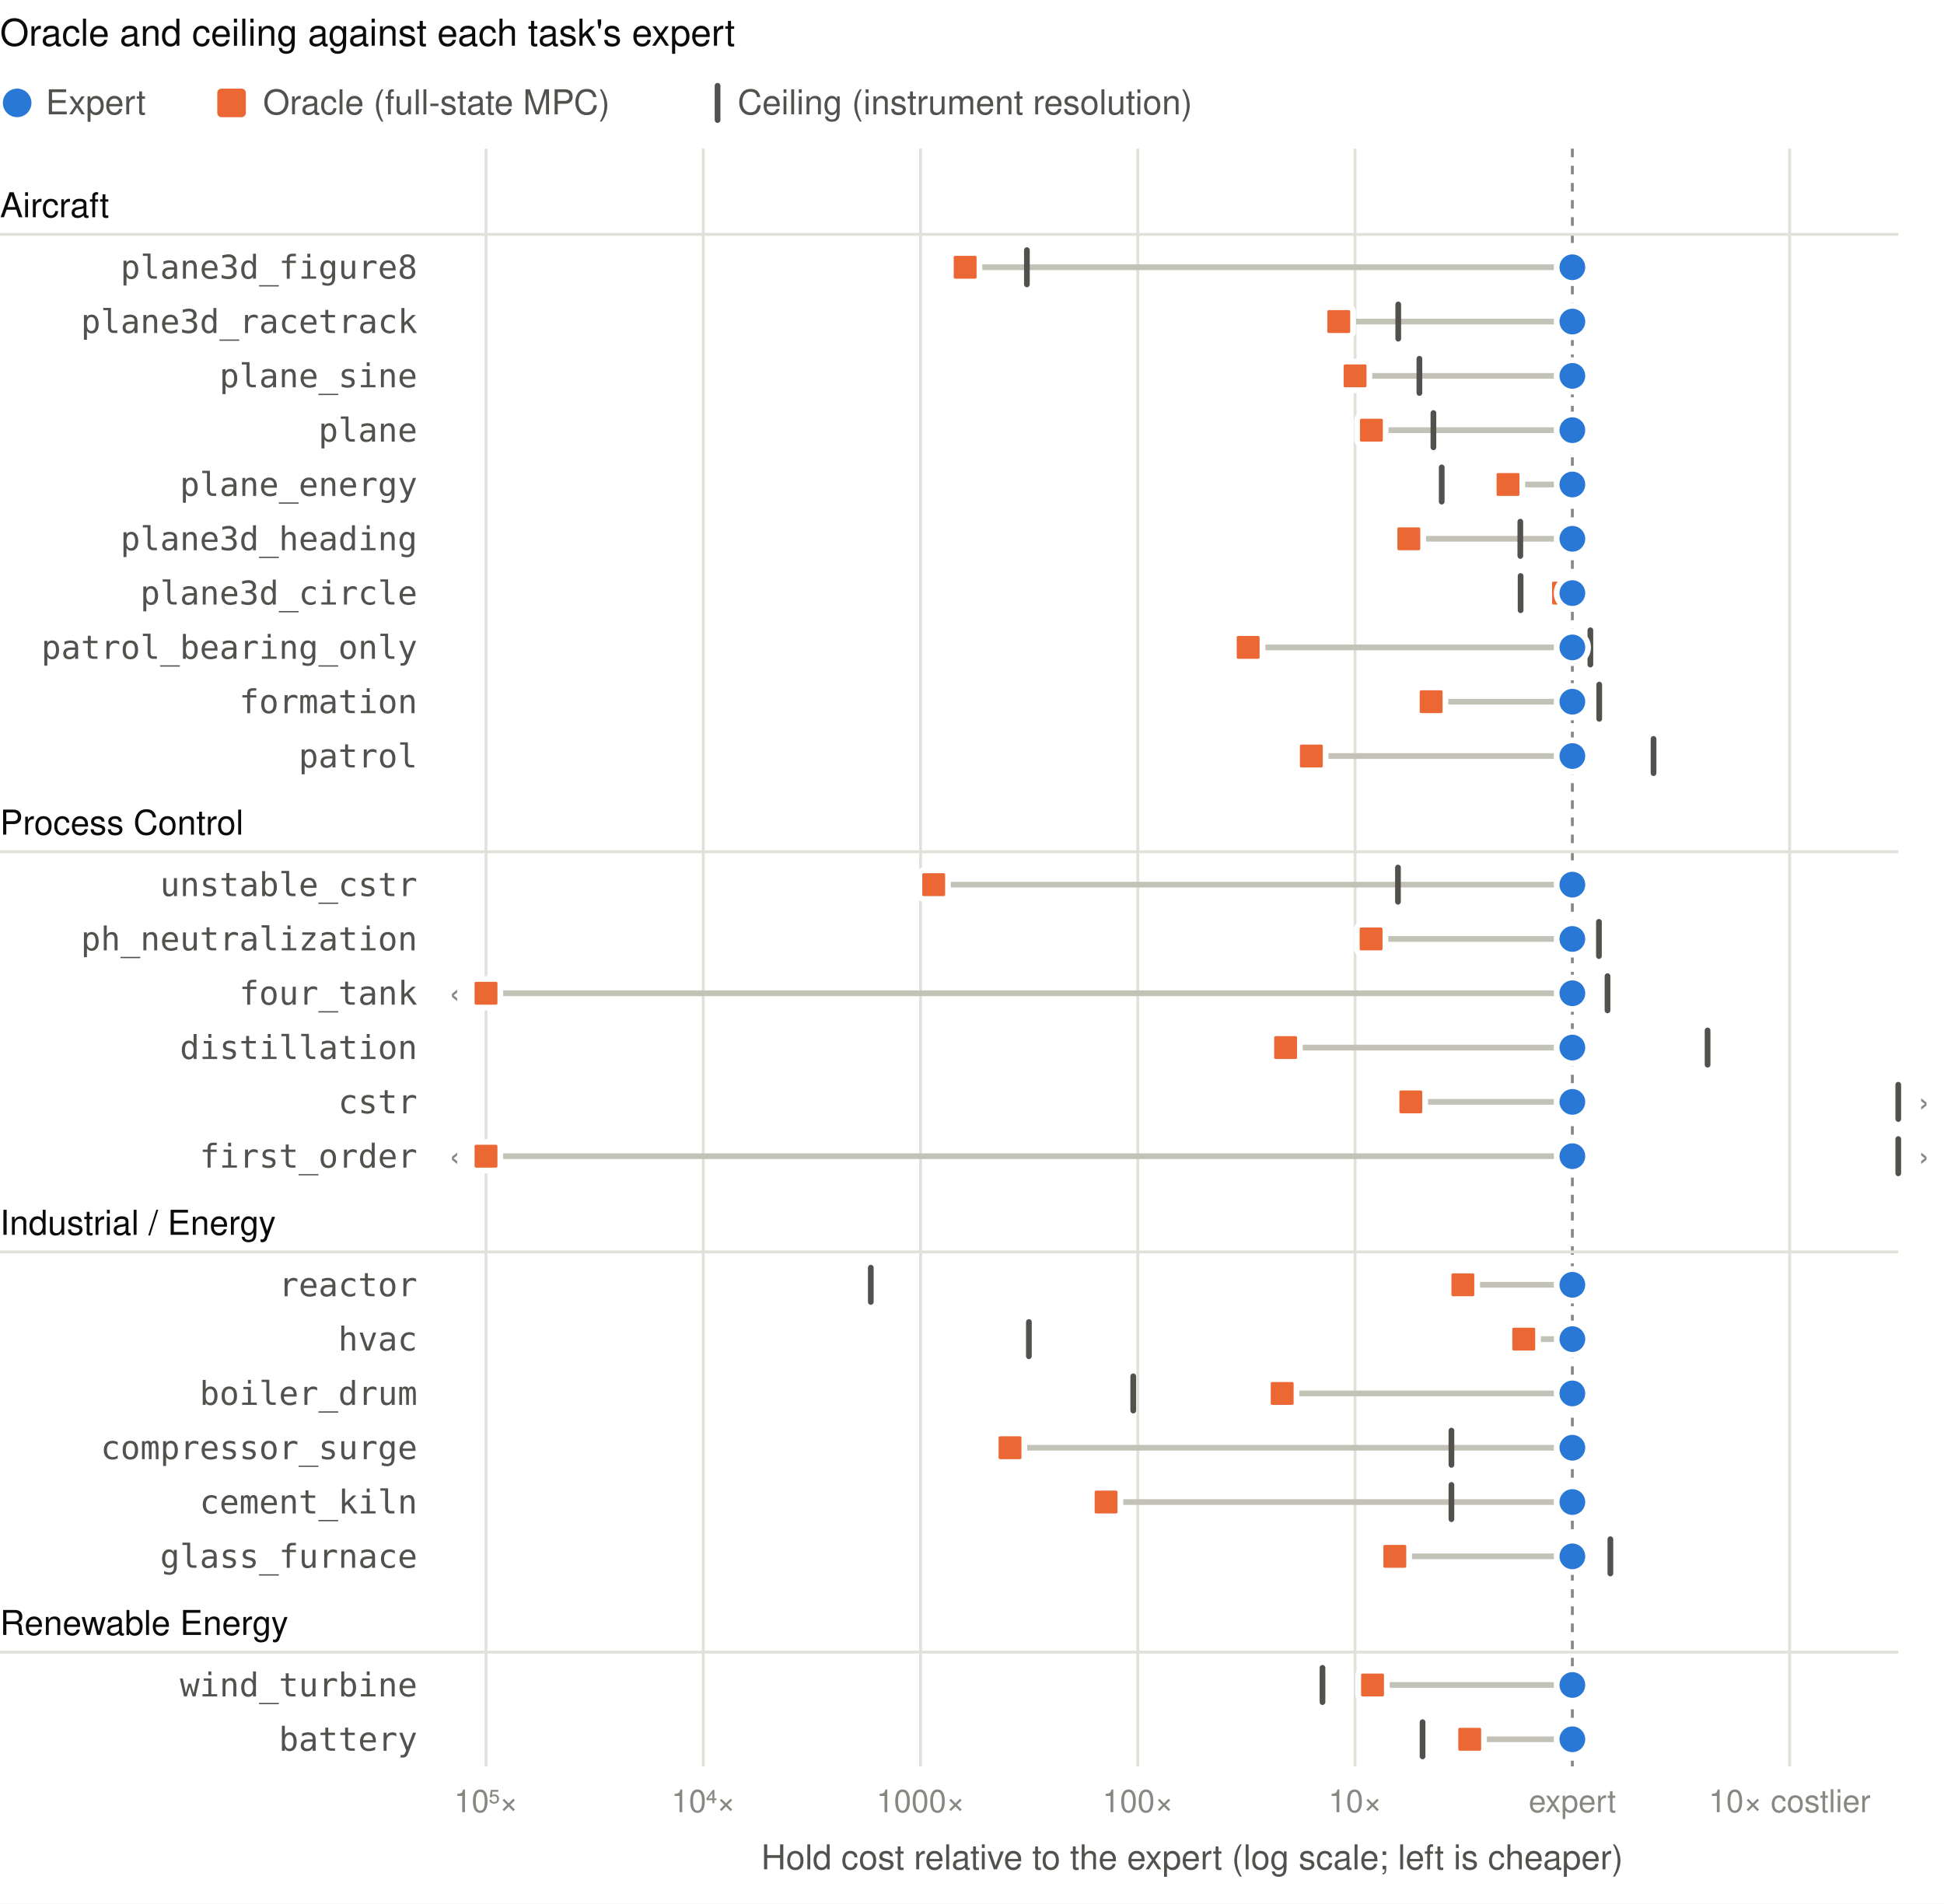
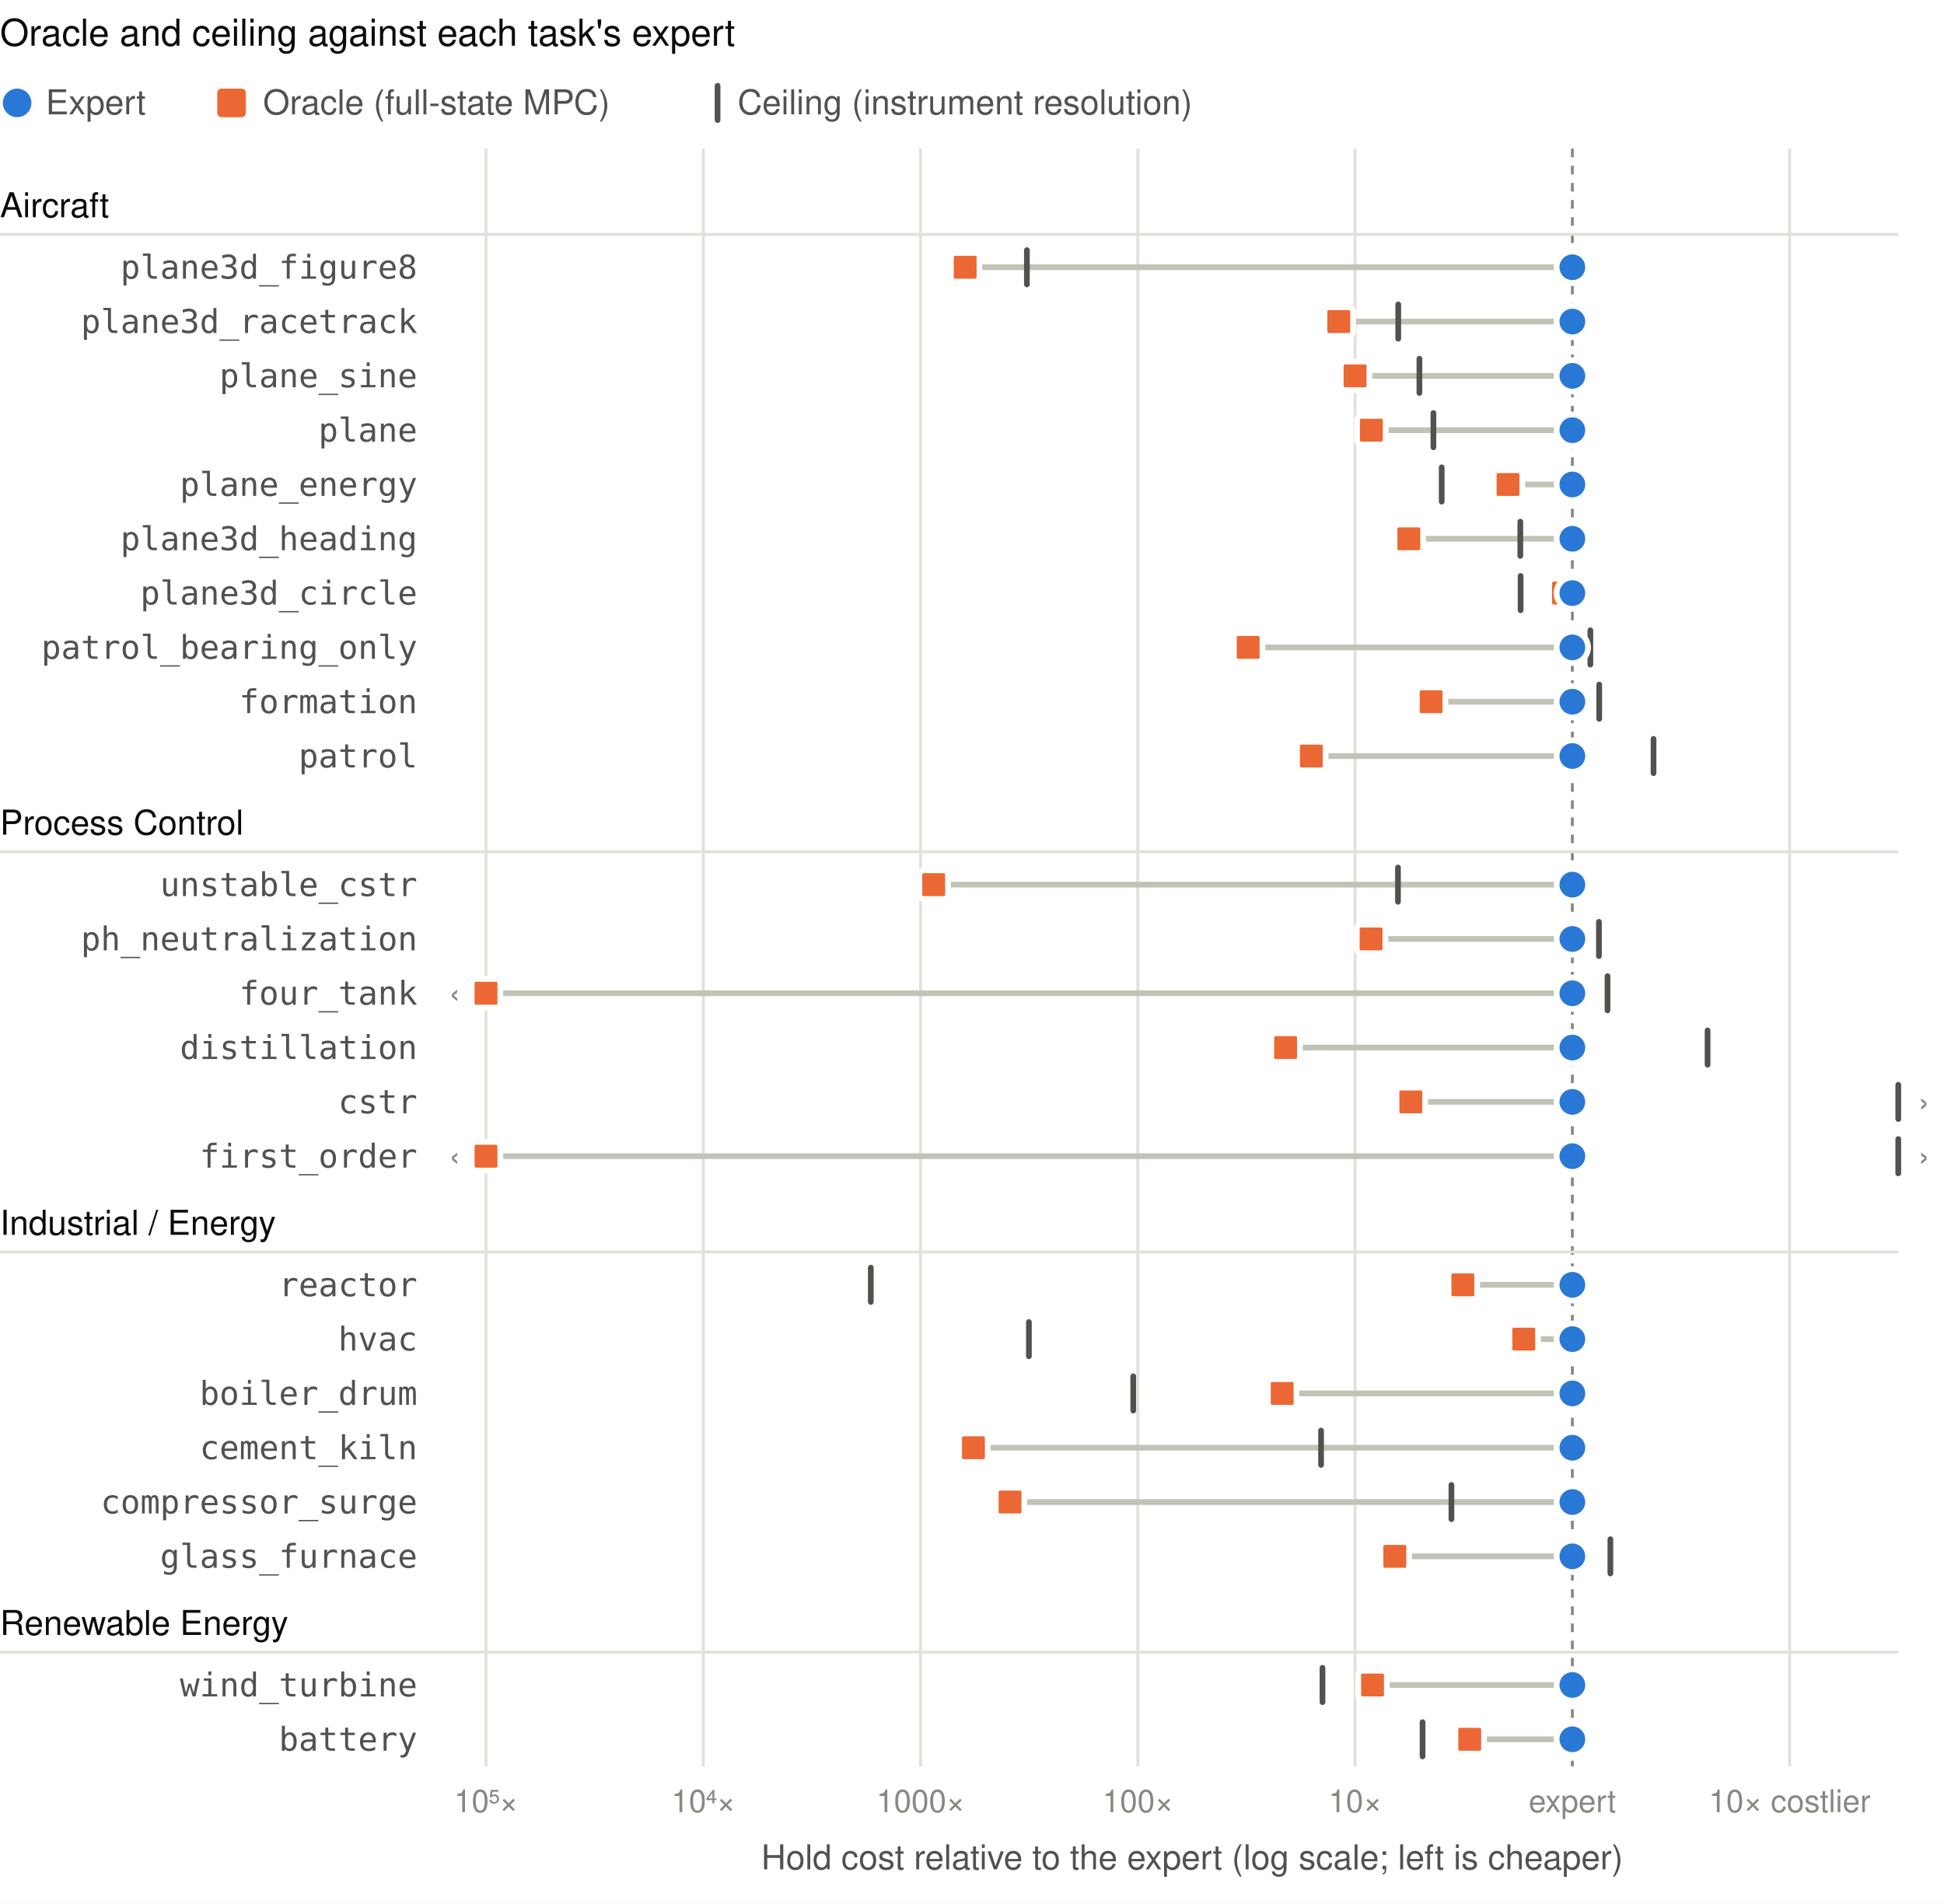
<svg xmlns="http://www.w3.org/2000/svg" viewBox="0 0 680 666" width="680" height="666" font-family="-apple-system, BlinkMacSystemFont, Segoe UI, Helvetica, Arial, sans-serif" role="img" aria-label="Each task's oracle hold cost and ceiling relative to its expert, in decades">
  <rect class="bg" width="100%" height="100%" fill="#ffffff" />
  <text x="0.0" y="16.0" font-size="13" fill="#0b0b0b" text-anchor="start" font-weight="500">Oracle and ceiling against each task's expert</text>
  <circle cx="6" cy="36" r="5" fill="#2a78d6" />
  <text x="16.0" y="40.0" font-size="12" fill="#52514e" text-anchor="start">Expert</text>
  <rect x="76" y="31" width="10" height="10" rx="1.5" fill="#eb6834" />
  <text x="92.0" y="40.0" font-size="12" fill="#52514e" text-anchor="start">Oracle (full-state MPC)</text>
  <rect x="250" y="29" width="2" height="14" rx="1" fill="#52514e" />
  <text x="258.0" y="40.0" font-size="12" fill="#52514e" text-anchor="start">Ceiling (instrument resolution)</text>
  <line x1="170.0" x2="170.0" y1="52.0" y2="618.0" stroke="#e1e0d9" />
  <text x="170.0" y="634.0" font-size="11" fill="#898781" text-anchor="middle">10⁵×</text>
  <line x1="246.0" x2="246.0" y1="52.0" y2="618.0" stroke="#e1e0d9" />
  <text x="246.0" y="634.0" font-size="11" fill="#898781" text-anchor="middle">10⁴×</text>
  <line x1="322.0" x2="322.0" y1="52.0" y2="618.0" stroke="#e1e0d9" />
  <text x="322.0" y="634.0" font-size="11" fill="#898781" text-anchor="middle">1000×</text>
  <line x1="398.0" x2="398.0" y1="52.0" y2="618.0" stroke="#e1e0d9" />
  <text x="398.0" y="634.0" font-size="11" fill="#898781" text-anchor="middle">100×</text>
  <line x1="474.0" x2="474.0" y1="52.0" y2="618.0" stroke="#e1e0d9" />
  <text x="474.0" y="634.0" font-size="11" fill="#898781" text-anchor="middle">10×</text>
  <line x1="550.0" x2="550.0" y1="52.0" y2="618.0" stroke="#898781" stroke-dasharray="3 3" />
  <text x="550.0" y="634.0" font-size="11" fill="#898781" text-anchor="middle">expert</text>
  <line x1="626.0" x2="626.0" y1="52.0" y2="618.0" stroke="#e1e0d9" />
  <text x="626.0" y="634.0" font-size="11" fill="#898781" text-anchor="middle">10× costlier</text>
  <text x="417.0" y="654.0" font-size="12" fill="#52514e" text-anchor="middle">Hold cost relative to the expert (log scale; left is cheaper)</text>
  <text x="0.0" y="76.0" font-size="12" fill="#0b0b0b" text-anchor="start" font-weight="500">Aircraft</text>
  <line x1="0" x2="664" y1="82.0" y2="82.0" stroke="#e1e0d9" />
  <g data-task="plane3d_figure8" data-oracle="-2.79" data-ceiling="-2.51">
    <text x="146.0" y="97.5" font-size="11.5" fill="#52514e" text-anchor="end" font-family="ui-monospace, SFMono-Regular, Menlo, Consolas, monospace">plane3d_figure8</text>
    <line x1="550.0" x2="337.6" y1="93.5" y2="93.5" stroke="#c3c2b7" stroke-width="2" stroke-linecap="round" />
    <rect x="358.2" y="86.5" width="2" height="14" rx="1" fill="#52514e" />
    <rect x="332.6" y="88.5" width="10" height="10" rx="1.5" fill="#eb6834" stroke="#ffffff" stroke-width="2" />
    <circle cx="550.0" cy="93.5" r="5.5" fill="#2a78d6" stroke="#ffffff" stroke-width="2" />
  </g>
  <g data-task="plane3d_racetrack" data-oracle="-1.07" data-ceiling="-0.80">
    <text x="146.0" y="116.5" font-size="11.5" fill="#52514e" text-anchor="end" font-family="ui-monospace, SFMono-Regular, Menlo, Consolas, monospace">plane3d_racetrack</text>
    <line x1="550.0" x2="468.3" y1="112.5" y2="112.5" stroke="#c3c2b7" stroke-width="2" stroke-linecap="round" />
    <rect x="488.1" y="105.5" width="2" height="14" rx="1" fill="#52514e" />
    <rect x="463.3" y="107.5" width="10" height="10" rx="1.5" fill="#eb6834" stroke="#ffffff" stroke-width="2" />
    <circle cx="550.0" cy="112.5" r="5.5" fill="#2a78d6" stroke="#ffffff" stroke-width="2" />
  </g>
  <g data-task="plane_sine" data-oracle="-1.00" data-ceiling="-0.70">
    <text x="146.0" y="135.5" font-size="11.5" fill="#52514e" text-anchor="end" font-family="ui-monospace, SFMono-Regular, Menlo, Consolas, monospace">plane_sine</text>
    <line x1="550.0" x2="474.0" y1="131.5" y2="131.5" stroke="#c3c2b7" stroke-width="2" stroke-linecap="round" />
    <rect x="495.5" y="124.5" width="2" height="14" rx="1" fill="#52514e" />
    <rect x="469.0" y="126.5" width="10" height="10" rx="1.5" fill="#eb6834" stroke="#ffffff" stroke-width="2" />
    <circle cx="550.0" cy="131.5" r="5.5" fill="#2a78d6" stroke="#ffffff" stroke-width="2" />
  </g>
  <g data-task="plane" data-oracle="-0.92" data-ceiling="-0.64">
    <text x="146.0" y="154.5" font-size="11.5" fill="#52514e" text-anchor="end" font-family="ui-monospace, SFMono-Regular, Menlo, Consolas, monospace">plane</text>
    <line x1="550.0" x2="479.7" y1="150.5" y2="150.5" stroke="#c3c2b7" stroke-width="2" stroke-linecap="round" />
    <rect x="500.4" y="143.5" width="2" height="14" rx="1" fill="#52514e" />
    <rect x="474.7" y="145.5" width="10" height="10" rx="1.5" fill="#eb6834" stroke="#ffffff" stroke-width="2" />
    <circle cx="550.0" cy="150.5" r="5.5" fill="#2a78d6" stroke="#ffffff" stroke-width="2" />
  </g>
  <g data-task="plane_energy" data-oracle="-0.30" data-ceiling="-0.60">
    <text x="146.0" y="173.5" font-size="11.5" fill="#52514e" text-anchor="end" font-family="ui-monospace, SFMono-Regular, Menlo, Consolas, monospace">plane_energy</text>
    <line x1="550.0" x2="527.5" y1="169.5" y2="169.5" stroke="#c3c2b7" stroke-width="2" stroke-linecap="round" />
    <rect x="503.3" y="162.5" width="2" height="14" rx="1" fill="#52514e" />
    <rect x="522.5" y="164.5" width="10" height="10" rx="1.5" fill="#eb6834" stroke="#ffffff" stroke-width="2" />
    <circle cx="550.0" cy="169.5" r="5.5" fill="#2a78d6" stroke="#ffffff" stroke-width="2" />
  </g>
  <g data-task="plane3d_heading" data-oracle="-0.75" data-ceiling="-0.24">
    <text x="146.0" y="192.5" font-size="11.5" fill="#52514e" text-anchor="end" font-family="ui-monospace, SFMono-Regular, Menlo, Consolas, monospace">plane3d_heading</text>
    <line x1="550.0" x2="492.8" y1="188.5" y2="188.5" stroke="#c3c2b7" stroke-width="2" stroke-linecap="round" />
    <rect x="530.8" y="181.5" width="2" height="14" rx="1" fill="#52514e" />
    <rect x="487.8" y="183.5" width="10" height="10" rx="1.5" fill="#eb6834" stroke="#ffffff" stroke-width="2" />
    <circle cx="550.0" cy="188.5" r="5.5" fill="#2a78d6" stroke="#ffffff" stroke-width="2" />
  </g>
  <g data-task="plane3d_circle" data-oracle="-0.04" data-ceiling="-0.24">
    <text x="146.0" y="211.5" font-size="11.5" fill="#52514e" text-anchor="end" font-family="ui-monospace, SFMono-Regular, Menlo, Consolas, monospace">plane3d_circle</text>
    <line x1="550.0" x2="546.9" y1="207.5" y2="207.5" stroke="#c3c2b7" stroke-width="2" stroke-linecap="round" />
    <rect x="530.9" y="200.5" width="2" height="14" rx="1" fill="#52514e" />
    <rect x="541.9" y="202.5" width="10" height="10" rx="1.5" fill="#eb6834" stroke="#ffffff" stroke-width="2" />
    <circle cx="550.0" cy="207.5" r="5.5" fill="#2a78d6" stroke="#ffffff" stroke-width="2" />
  </g>
  <g data-task="patrol_bearing_only" data-oracle="-1.49" data-ceiling="0.08">
    <text x="146.0" y="230.5" font-size="11.5" fill="#52514e" text-anchor="end" font-family="ui-monospace, SFMono-Regular, Menlo, Consolas, monospace">patrol_bearing_only</text>
    <line x1="550.0" x2="436.6" y1="226.5" y2="226.5" stroke="#c3c2b7" stroke-width="2" stroke-linecap="round" />
    <rect x="555.3" y="219.5" width="2" height="14" rx="1" fill="#52514e" />
    <rect x="431.6" y="221.5" width="10" height="10" rx="1.5" fill="#eb6834" stroke="#ffffff" stroke-width="2" />
    <circle cx="550.0" cy="226.5" r="5.5" fill="#2a78d6" stroke="#ffffff" stroke-width="2" />
  </g>
  <g data-task="formation" data-oracle="-0.65" data-ceiling="0.12">
    <text x="146.0" y="249.5" font-size="11.5" fill="#52514e" text-anchor="end" font-family="ui-monospace, SFMono-Regular, Menlo, Consolas, monospace">formation</text>
    <line x1="550.0" x2="500.6" y1="245.5" y2="245.5" stroke="#c3c2b7" stroke-width="2" stroke-linecap="round" />
    <rect x="558.4" y="238.5" width="2" height="14" rx="1" fill="#52514e" />
    <rect x="495.6" y="240.5" width="10" height="10" rx="1.5" fill="#eb6834" stroke="#ffffff" stroke-width="2" />
    <circle cx="550.0" cy="245.5" r="5.5" fill="#2a78d6" stroke="#ffffff" stroke-width="2" />
  </g>
  <g data-task="patrol" data-oracle="-1.20" data-ceiling="0.37">
    <text x="146.0" y="268.5" font-size="11.5" fill="#52514e" text-anchor="end" font-family="ui-monospace, SFMono-Regular, Menlo, Consolas, monospace">patrol</text>
    <line x1="550.0" x2="458.7" y1="264.5" y2="264.5" stroke="#c3c2b7" stroke-width="2" stroke-linecap="round" />
    <rect x="577.4" y="257.5" width="2" height="14" rx="1" fill="#52514e" />
    <rect x="453.7" y="259.5" width="10" height="10" rx="1.5" fill="#eb6834" stroke="#ffffff" stroke-width="2" />
    <circle cx="550.0" cy="264.5" r="5.5" fill="#2a78d6" stroke="#ffffff" stroke-width="2" />
  </g>
  <text x="0.0" y="292.0" font-size="12" fill="#0b0b0b" text-anchor="start" font-weight="500">Process Control</text>
  <line x1="0" x2="664" y1="298.0" y2="298.0" stroke="#e1e0d9" />
  <g data-task="unstable_cstr" data-oracle="-2.94" data-ceiling="-0.80">
    <text x="146.0" y="313.5" font-size="11.5" fill="#52514e" text-anchor="end" font-family="ui-monospace, SFMono-Regular, Menlo, Consolas, monospace">unstable_cstr</text>
    <line x1="550.0" x2="326.6" y1="309.5" y2="309.5" stroke="#c3c2b7" stroke-width="2" stroke-linecap="round" />
    <rect x="488.0" y="302.5" width="2" height="14" rx="1" fill="#52514e" />
    <rect x="321.6" y="304.5" width="10" height="10" rx="1.5" fill="#eb6834" stroke="#ffffff" stroke-width="2" />
    <circle cx="550.0" cy="309.5" r="5.5" fill="#2a78d6" stroke="#ffffff" stroke-width="2" />
  </g>
  <g data-task="ph_neutralization" data-oracle="-0.93" data-ceiling="0.12">
    <text x="146.0" y="332.5" font-size="11.5" fill="#52514e" text-anchor="end" font-family="ui-monospace, SFMono-Regular, Menlo, Consolas, monospace">ph_neutralization</text>
    <line x1="550.0" x2="479.6" y1="328.5" y2="328.5" stroke="#c3c2b7" stroke-width="2" stroke-linecap="round" />
    <rect x="558.3" y="321.5" width="2" height="14" rx="1" fill="#52514e" />
    <rect x="474.6" y="323.5" width="10" height="10" rx="1.5" fill="#eb6834" stroke="#ffffff" stroke-width="2" />
    <circle cx="550.0" cy="328.5" r="5.5" fill="#2a78d6" stroke="#ffffff" stroke-width="2" />
  </g>
  <g data-task="four_tank" data-oracle="-7.74" data-ceiling="0.16">
    <text x="146.0" y="351.5" font-size="11.5" fill="#52514e" text-anchor="end" font-family="ui-monospace, SFMono-Regular, Menlo, Consolas, monospace">four_tank</text>
    <line x1="550.0" x2="170.0" y1="347.5" y2="347.5" stroke="#c3c2b7" stroke-width="2" stroke-linecap="round" />
    <text x="159.0" y="351.5" font-size="12" fill="#898781" text-anchor="middle">‹</text>
    <rect x="561.3" y="340.5" width="2" height="14" rx="1" fill="#52514e" />
    <rect x="165.0" y="342.5" width="10" height="10" rx="1.5" fill="#eb6834" stroke="#ffffff" stroke-width="2" />
    <circle cx="550.0" cy="347.5" r="5.5" fill="#2a78d6" stroke="#ffffff" stroke-width="2" />
  </g>
  <g data-task="distillation" data-oracle="-1.32" data-ceiling="0.62">
    <text x="146.0" y="370.5" font-size="11.5" fill="#52514e" text-anchor="end" font-family="ui-monospace, SFMono-Regular, Menlo, Consolas, monospace">distillation</text>
    <line x1="550.0" x2="449.7" y1="366.5" y2="366.5" stroke="#c3c2b7" stroke-width="2" stroke-linecap="round" />
    <rect x="596.3" y="359.5" width="2" height="14" rx="1" fill="#52514e" />
    <rect x="444.7" y="361.5" width="10" height="10" rx="1.5" fill="#eb6834" stroke="#ffffff" stroke-width="2" />
    <circle cx="550.0" cy="366.5" r="5.5" fill="#2a78d6" stroke="#ffffff" stroke-width="2" />
  </g>
  <g data-task="cstr" data-oracle="-0.74" data-ceiling="6.31">
    <text x="146.0" y="389.5" font-size="11.5" fill="#52514e" text-anchor="end" font-family="ui-monospace, SFMono-Regular, Menlo, Consolas, monospace">cstr</text>
    <line x1="550.0" x2="493.5" y1="385.5" y2="385.5" stroke="#c3c2b7" stroke-width="2" stroke-linecap="round" />
    <text x="673.0" y="389.5" font-size="12" fill="#898781" text-anchor="middle">›</text>
    <rect x="663.0" y="378.5" width="2" height="14" rx="1" fill="#52514e" />
    <rect x="488.5" y="380.5" width="10" height="10" rx="1.5" fill="#eb6834" stroke="#ffffff" stroke-width="2" />
    <circle cx="550.0" cy="385.5" r="5.5" fill="#2a78d6" stroke="#ffffff" stroke-width="2" />
  </g>
  <g data-task="first_order" data-oracle="off-axis" data-ceiling="11.52">
    <text x="146.0" y="408.5" font-size="11.5" fill="#52514e" text-anchor="end" font-family="ui-monospace, SFMono-Regular, Menlo, Consolas, monospace">first_order</text>
    <line x1="550.0" x2="170.0" y1="404.5" y2="404.5" stroke="#c3c2b7" stroke-width="2" stroke-linecap="round" />
    <text x="159.0" y="408.5" font-size="12" fill="#898781" text-anchor="middle">‹</text>
    <text x="673.0" y="408.5" font-size="12" fill="#898781" text-anchor="middle">›</text>
    <rect x="663.0" y="397.5" width="2" height="14" rx="1" fill="#52514e" />
    <rect x="165.0" y="399.5" width="10" height="10" rx="1.5" fill="#eb6834" stroke="#ffffff" stroke-width="2" />
    <circle cx="550.0" cy="404.5" r="5.5" fill="#2a78d6" stroke="#ffffff" stroke-width="2" />
  </g>
  <text x="0.0" y="432.0" font-size="12" fill="#0b0b0b" text-anchor="start" font-weight="500">Industrial / Energy</text>
  <line x1="0" x2="664" y1="438.0" y2="438.0" stroke="#e1e0d9" />
  <g data-task="reactor" data-oracle="-0.50" data-ceiling="-3.23">
    <text x="146.0" y="453.5" font-size="11.5" fill="#52514e" text-anchor="end" font-family="ui-monospace, SFMono-Regular, Menlo, Consolas, monospace">reactor</text>
    <line x1="550.0" x2="511.7" y1="449.5" y2="449.5" stroke="#c3c2b7" stroke-width="2" stroke-linecap="round" />
    <rect x="303.6" y="442.5" width="2" height="14" rx="1" fill="#52514e" />
    <rect x="506.7" y="444.5" width="10" height="10" rx="1.5" fill="#eb6834" stroke="#ffffff" stroke-width="2" />
    <circle cx="550.0" cy="449.5" r="5.5" fill="#2a78d6" stroke="#ffffff" stroke-width="2" />
  </g>
  <g data-task="hvac" data-oracle="-0.22" data-ceiling="-2.50">
    <text x="146.0" y="472.5" font-size="11.5" fill="#52514e" text-anchor="end" font-family="ui-monospace, SFMono-Regular, Menlo, Consolas, monospace">hvac</text>
    <line x1="550.0" x2="533.0" y1="468.5" y2="468.5" stroke="#c3c2b7" stroke-width="2" stroke-linecap="round" />
    <rect x="358.9" y="461.5" width="2" height="14" rx="1" fill="#52514e" />
    <rect x="528.0" y="463.5" width="10" height="10" rx="1.5" fill="#eb6834" stroke="#ffffff" stroke-width="2" />
    <circle cx="550.0" cy="468.5" r="5.5" fill="#2a78d6" stroke="#ffffff" stroke-width="2" />
  </g>
  <g data-task="boiler_drum" data-oracle="-1.34" data-ceiling="-2.02">
    <text x="146.0" y="491.5" font-size="11.5" fill="#52514e" text-anchor="end" font-family="ui-monospace, SFMono-Regular, Menlo, Consolas, monospace">boiler_drum</text>
    <line x1="550.0" x2="448.5" y1="487.5" y2="487.5" stroke="#c3c2b7" stroke-width="2" stroke-linecap="round" />
    <rect x="395.4" y="480.5" width="2" height="14" rx="1" fill="#52514e" />
    <rect x="443.5" y="482.5" width="10" height="10" rx="1.5" fill="#eb6834" stroke="#ffffff" stroke-width="2" />
    <circle cx="550.0" cy="487.5" r="5.5" fill="#2a78d6" stroke="#ffffff" stroke-width="2" />
  </g>
+   <g data-task="cement_kiln" data-oracle="-2.76" data-ceiling="-1.16">
+     <text x="146.0" y="510.5" font-size="11.5" fill="#52514e" text-anchor="end" font-family="ui-monospace, SFMono-Regular, Menlo, Consolas, monospace">cement_kiln</text>
+     <line x1="550.0" x2="340.5" y1="506.5" y2="506.5" stroke="#c3c2b7" stroke-width="2" stroke-linecap="round" />
+     <rect x="461.1" y="499.5" width="2" height="14" rx="1" fill="#52514e" />
+     <rect x="335.5" y="501.5" width="10" height="10" rx="1.5" fill="#eb6834" stroke="#ffffff" stroke-width="2" />
+     <circle cx="550.0" cy="506.5" r="5.5" fill="#2a78d6" stroke="#ffffff" stroke-width="2" />
+   </g>
  <g data-task="compressor_surge" data-oracle="-2.59" data-ceiling="-0.56">
-     <text x="146.0" y="510.5" font-size="11.5" fill="#52514e" text-anchor="end" font-family="ui-monospace, SFMono-Regular, Menlo, Consolas, monospace">compressor_surge</text>
-     <line x1="550.0" x2="353.3" y1="506.5" y2="506.5" stroke="#c3c2b7" stroke-width="2" stroke-linecap="round" />
-     <rect x="506.7" y="499.5" width="2" height="14" rx="1" fill="#52514e" />
-     <rect x="348.3" y="501.5" width="10" height="10" rx="1.5" fill="#eb6834" stroke="#ffffff" stroke-width="2" />
-     <circle cx="550.0" cy="506.5" r="5.5" fill="#2a78d6" stroke="#ffffff" stroke-width="2" />
-   </g>
-   <g data-task="cement_kiln" data-oracle="-2.15" data-ceiling="-0.56">
-     <text x="146.0" y="529.5" font-size="11.5" fill="#52514e" text-anchor="end" font-family="ui-monospace, SFMono-Regular, Menlo, Consolas, monospace">cement_kiln</text>
-     <line x1="550.0" x2="386.9" y1="525.5" y2="525.5" stroke="#c3c2b7" stroke-width="2" stroke-linecap="round" />
+     <text x="146.0" y="529.5" font-size="11.5" fill="#52514e" text-anchor="end" font-family="ui-monospace, SFMono-Regular, Menlo, Consolas, monospace">compressor_surge</text>
+     <line x1="550.0" x2="353.3" y1="525.5" y2="525.5" stroke="#c3c2b7" stroke-width="2" stroke-linecap="round" />
    <rect x="506.7" y="518.5" width="2" height="14" rx="1" fill="#52514e" />
-     <rect x="381.9" y="520.5" width="10" height="10" rx="1.5" fill="#eb6834" stroke="#ffffff" stroke-width="2" />
+     <rect x="348.3" y="520.5" width="10" height="10" rx="1.5" fill="#eb6834" stroke="#ffffff" stroke-width="2" />
    <circle cx="550.0" cy="525.5" r="5.5" fill="#2a78d6" stroke="#ffffff" stroke-width="2" />
  </g>
  <g data-task="glass_furnace" data-oracle="-0.82" data-ceiling="0.18">
    <text x="146.0" y="548.5" font-size="11.5" fill="#52514e" text-anchor="end" font-family="ui-monospace, SFMono-Regular, Menlo, Consolas, monospace">glass_furnace</text>
    <line x1="550.0" x2="487.9" y1="544.5" y2="544.5" stroke="#c3c2b7" stroke-width="2" stroke-linecap="round" />
    <rect x="562.3" y="537.5" width="2" height="14" rx="1" fill="#52514e" />
    <rect x="482.9" y="539.5" width="10" height="10" rx="1.5" fill="#eb6834" stroke="#ffffff" stroke-width="2" />
    <circle cx="550.0" cy="544.5" r="5.5" fill="#2a78d6" stroke="#ffffff" stroke-width="2" />
  </g>
  <text x="0.0" y="572.0" font-size="12" fill="#0b0b0b" text-anchor="start" font-weight="500">Renewable Energy</text>
  <line x1="0" x2="664" y1="578.0" y2="578.0" stroke="#e1e0d9" />
  <g data-task="wind_turbine" data-oracle="-0.92" data-ceiling="-1.15">
    <text x="146.0" y="593.5" font-size="11.5" fill="#52514e" text-anchor="end" font-family="ui-monospace, SFMono-Regular, Menlo, Consolas, monospace">wind_turbine</text>
    <line x1="550.0" x2="480.1" y1="589.5" y2="589.5" stroke="#c3c2b7" stroke-width="2" stroke-linecap="round" />
    <rect x="461.6" y="582.5" width="2" height="14" rx="1" fill="#52514e" />
    <rect x="475.1" y="584.5" width="10" height="10" rx="1.5" fill="#eb6834" stroke="#ffffff" stroke-width="2" />
    <circle cx="550.0" cy="589.5" r="5.5" fill="#2a78d6" stroke="#ffffff" stroke-width="2" />
  </g>
  <g data-task="battery" data-oracle="-0.47" data-ceiling="-0.69">
    <text x="146.0" y="612.5" font-size="11.5" fill="#52514e" text-anchor="end" font-family="ui-monospace, SFMono-Regular, Menlo, Consolas, monospace">battery</text>
    <line x1="550.0" x2="514.1" y1="608.5" y2="608.5" stroke="#c3c2b7" stroke-width="2" stroke-linecap="round" />
    <rect x="496.6" y="601.5" width="2" height="14" rx="1" fill="#52514e" />
    <rect x="509.1" y="603.5" width="10" height="10" rx="1.5" fill="#eb6834" stroke="#ffffff" stroke-width="2" />
    <circle cx="550.0" cy="608.5" r="5.5" fill="#2a78d6" stroke="#ffffff" stroke-width="2" />
  </g>
</svg>
